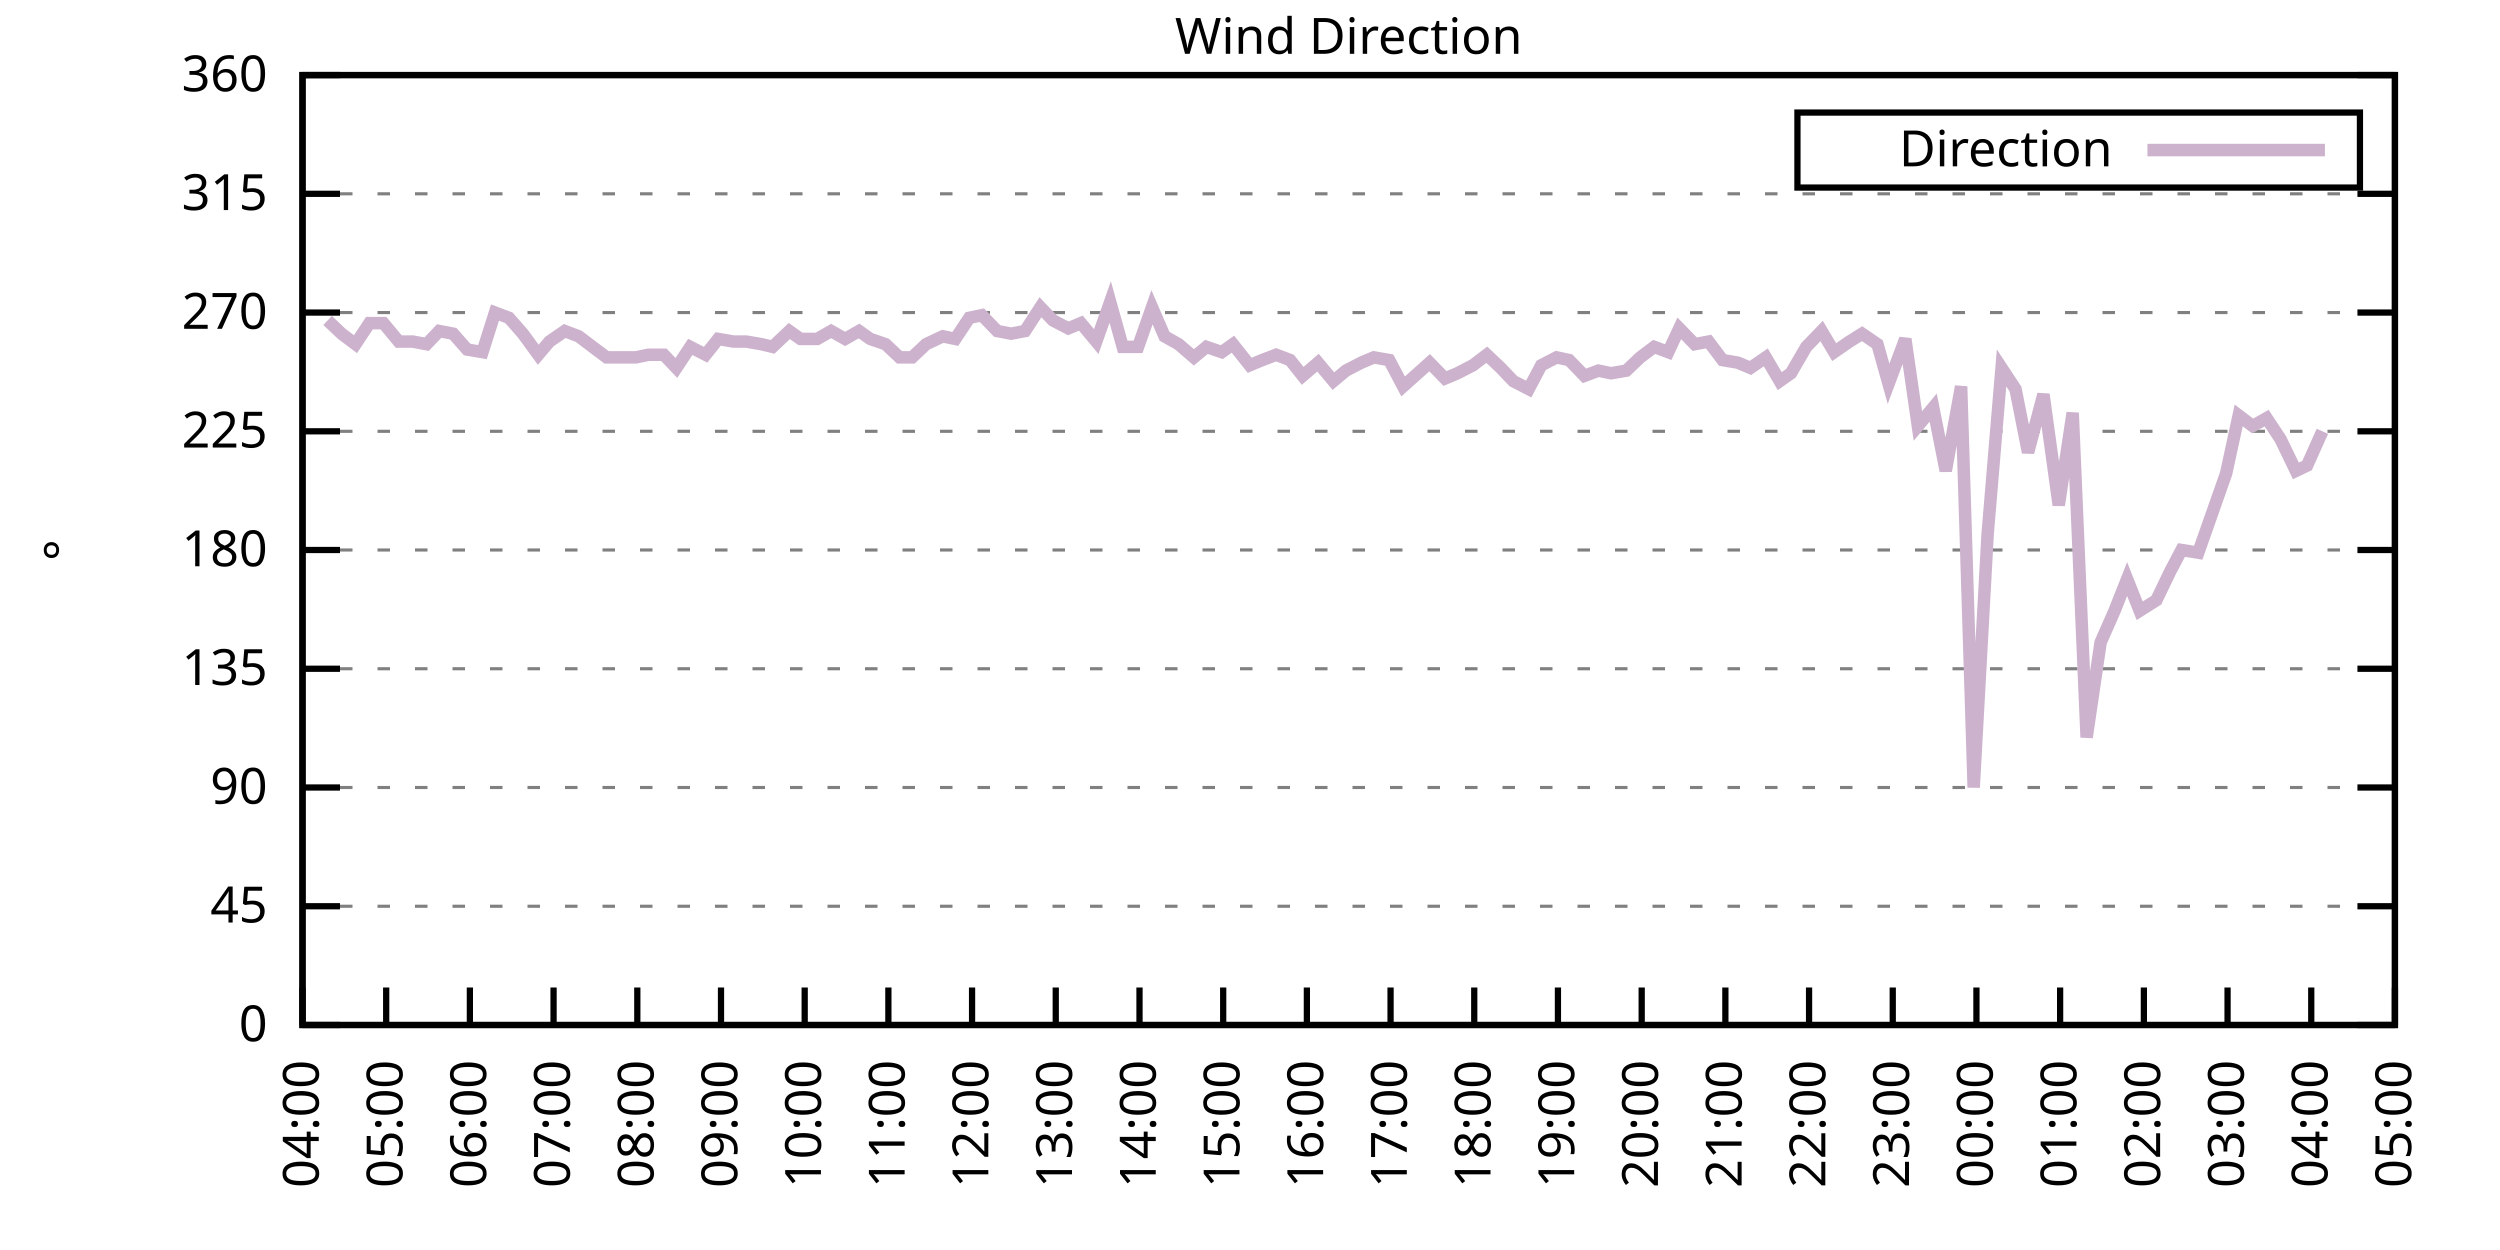
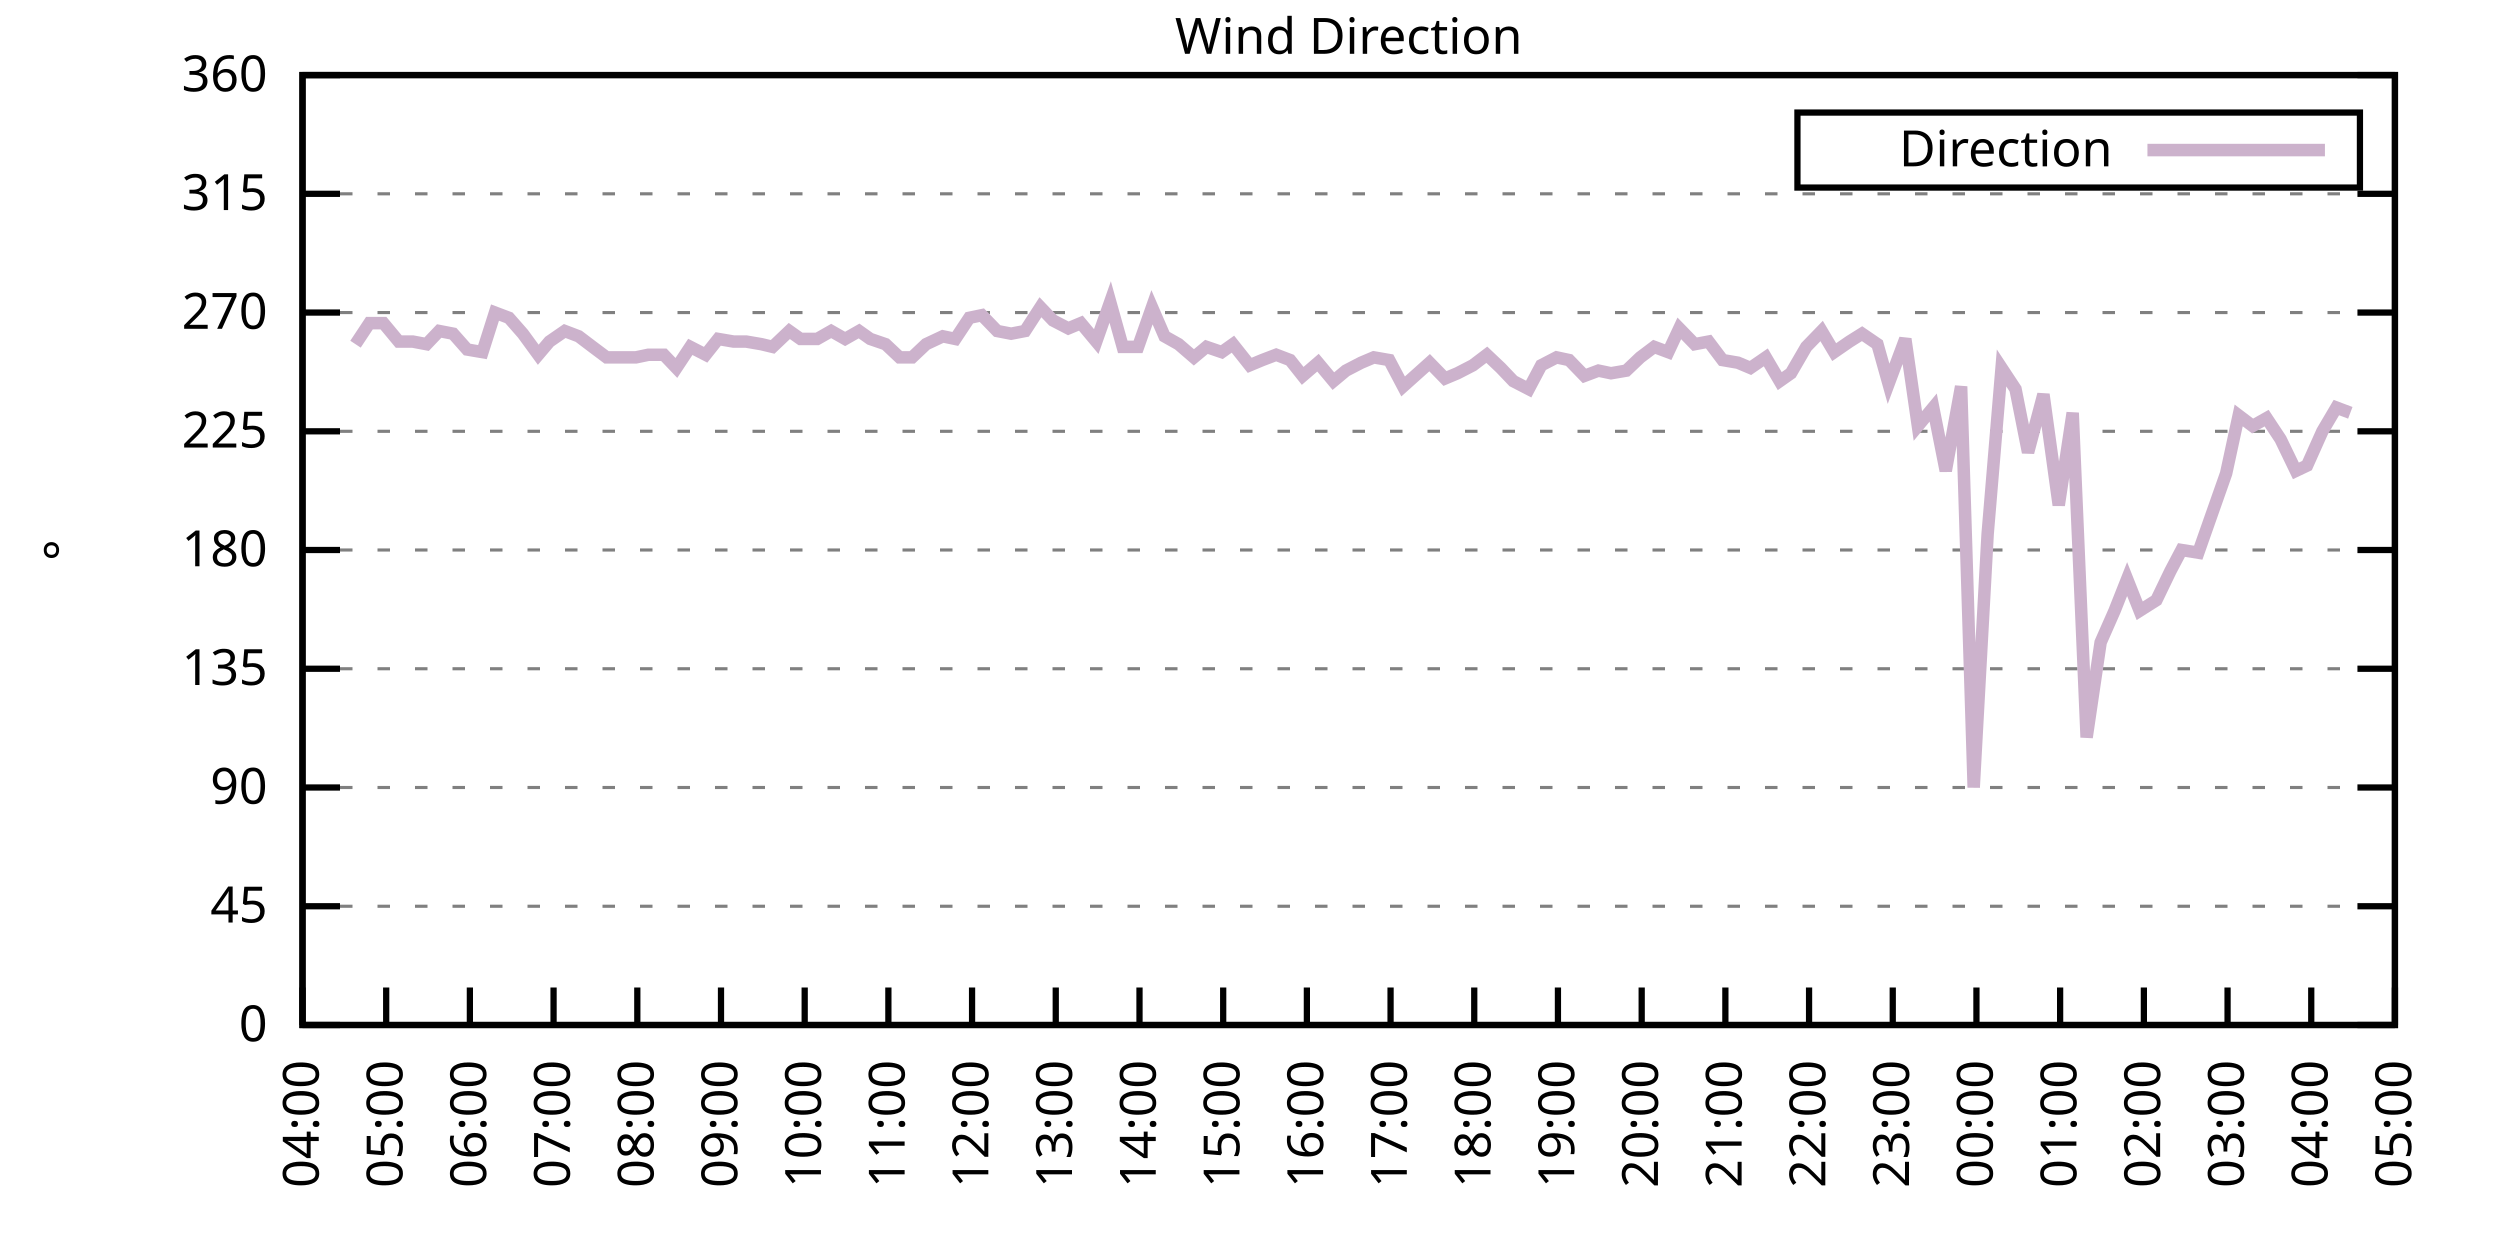
<svg xmlns="http://www.w3.org/2000/svg" xmlns:xlink="http://www.w3.org/1999/xlink" width="400" height="200" viewBox="0 0 400 200">
  <g id="gnuplot_canvas">
    <rect x="0" y="0" width="400" height="200" fill="none" />
    <defs>
      <circle id="gpDot" r="0.5" stroke-width="0.5" stroke="currentColor" />
      <path id="gpPt0" stroke-width="0.333" stroke="currentColor" d="M-1,0 h2 M0,-1 v2" />
      <path id="gpPt1" stroke-width="0.333" stroke="currentColor" d="M-1,-1 L1,1 M1,-1 L-1,1" />
      <path id="gpPt2" stroke-width="0.333" stroke="currentColor" d="M-1,0 L1,0 M0,-1 L0,1 M-1,-1 L1,1 M-1,1 L1,-1" />
      <rect id="gpPt3" stroke-width="0.333" stroke="currentColor" x="-1" y="-1" width="2" height="2" />
      <rect id="gpPt4" stroke-width="0.333" stroke="currentColor" fill="currentColor" x="-1" y="-1" width="2" height="2" />
      <circle id="gpPt5" stroke-width="0.333" stroke="currentColor" cx="0" cy="0" r="1" />
      <use xlink:href="#gpPt5" id="gpPt6" fill="currentColor" stroke="none" />
      <path id="gpPt7" stroke-width="0.333" stroke="currentColor" d="M0,-1.33 L-1.33,0.67 L1.33,0.67 z" />
      <use xlink:href="#gpPt7" id="gpPt8" fill="currentColor" stroke="none" />
      <use xlink:href="#gpPt7" id="gpPt9" stroke="currentColor" transform="rotate(180)" />
      <use xlink:href="#gpPt9" id="gpPt10" fill="currentColor" stroke="none" />
      <use xlink:href="#gpPt3" id="gpPt11" stroke="currentColor" transform="rotate(45)" />
      <use xlink:href="#gpPt11" id="gpPt12" fill="currentColor" stroke="none" />
      <path id="gpPt13" stroke-width="0.333" stroke="currentColor" d="M0,1.330 L1.265,0.411 L0.782,-1.067 L-0.782,-1.076 L-1.265,0.411 z" />
      <use xlink:href="#gpPt13" id="gpPt14" fill="currentColor" stroke="none" />
      <filter id="textbox" filterUnits="objectBoundingBox" x="0" y="0" height="1" width="1">
        <feFlood flood-color="white" flood-opacity="1" result="bgnd" />
        <feComposite in="SourceGraphic" in2="bgnd" operator="atop" />
      </filter>
      <filter id="greybox" filterUnits="objectBoundingBox" x="0" y="0" height="1" width="1">
        <feFlood flood-color="lightgrey" flood-opacity="1" result="grey" />
        <feComposite in="SourceGraphic" in2="grey" operator="atop" />
      </filter>
    </defs>
    <g fill="none" color="white" stroke="currentColor" stroke-width="1.00" stroke-linecap="butt" stroke-linejoin="miter">
</g>
    <g fill="none" color="black" stroke="currentColor" stroke-width="1.00" stroke-linecap="butt" stroke-linejoin="miter">
      <g stroke="none" shape-rendering="crispEdges">
        <polygon fill="rgb(255, 255, 255)" points="48.40,164.00 383.18,164.00 383.18,12.02 48.40,12.02 " />
      </g>
    </g>
    <g fill="none" color="black" stroke="currentColor" stroke-width="1.00" stroke-linecap="butt" stroke-linejoin="miter">
</g>
    <g fill="none" color="black" stroke="black" stroke-width="0.50" stroke-linecap="butt" stroke-linejoin="miter">
</g>
    <g fill="none" color="gray" stroke="currentColor" stroke-width="0.50" stroke-linecap="butt" stroke-linejoin="miter">
      <path stroke="gray" stroke-dasharray="2,4" class="gridline" d="M48.40,164.00 L383.19,164.00  " />
    </g>
    <g fill="none" color="gray" stroke="gray" stroke-width="1.00" stroke-linecap="butt" stroke-linejoin="miter">
</g>
    <g fill="none" color="black" stroke="currentColor" stroke-width="1.00" stroke-linecap="butt" stroke-linejoin="miter">
      <path stroke="black" d="M48.40,164.00 L54.40,164.00 M383.19,164.00 L377.19,164.00  " />
      <g transform="translate(42.80,166.60)" stroke="none" fill="black" font-family="Sans" font-size="8.00" text-anchor="end">
        <text>
          <tspan font-family="Sans"> 0</tspan>
        </text>
      </g>
    </g>
    <g fill="none" color="black" stroke="currentColor" stroke-width="1.00" stroke-linecap="butt" stroke-linejoin="miter">
</g>
    <g fill="none" color="black" stroke="black" stroke-width="0.50" stroke-linecap="butt" stroke-linejoin="miter">
</g>
    <g fill="none" color="gray" stroke="currentColor" stroke-width="0.50" stroke-linecap="butt" stroke-linejoin="miter">
      <path stroke="gray" stroke-dasharray="2,4" class="gridline" d="M48.40,145.00 L383.19,145.00  " />
    </g>
    <g fill="none" color="gray" stroke="gray" stroke-width="1.00" stroke-linecap="butt" stroke-linejoin="miter">
</g>
    <g fill="none" color="black" stroke="currentColor" stroke-width="1.00" stroke-linecap="butt" stroke-linejoin="miter">
      <path stroke="black" d="M48.40,145.00 L54.40,145.00 M383.19,145.00 L377.19,145.00  " />
      <g transform="translate(42.80,147.60)" stroke="none" fill="black" font-family="Sans" font-size="8.00" text-anchor="end">
        <text>
          <tspan font-family="Sans"> 45</tspan>
        </text>
      </g>
    </g>
    <g fill="none" color="black" stroke="currentColor" stroke-width="1.00" stroke-linecap="butt" stroke-linejoin="miter">
</g>
    <g fill="none" color="black" stroke="black" stroke-width="0.50" stroke-linecap="butt" stroke-linejoin="miter">
</g>
    <g fill="none" color="gray" stroke="currentColor" stroke-width="0.50" stroke-linecap="butt" stroke-linejoin="miter">
      <path stroke="gray" stroke-dasharray="2,4" class="gridline" d="M48.40,126.00 L383.19,126.00  " />
    </g>
    <g fill="none" color="gray" stroke="gray" stroke-width="1.00" stroke-linecap="butt" stroke-linejoin="miter">
</g>
    <g fill="none" color="black" stroke="currentColor" stroke-width="1.00" stroke-linecap="butt" stroke-linejoin="miter">
      <path stroke="black" d="M48.40,126.00 L54.40,126.00 M383.19,126.00 L377.19,126.00  " />
      <g transform="translate(42.80,128.60)" stroke="none" fill="black" font-family="Sans" font-size="8.00" text-anchor="end">
        <text>
          <tspan font-family="Sans"> 90</tspan>
        </text>
      </g>
    </g>
    <g fill="none" color="black" stroke="currentColor" stroke-width="1.00" stroke-linecap="butt" stroke-linejoin="miter">
</g>
    <g fill="none" color="black" stroke="black" stroke-width="0.50" stroke-linecap="butt" stroke-linejoin="miter">
</g>
    <g fill="none" color="gray" stroke="currentColor" stroke-width="0.50" stroke-linecap="butt" stroke-linejoin="miter">
      <path stroke="gray" stroke-dasharray="2,4" class="gridline" d="M48.40,107.00 L383.19,107.00  " />
    </g>
    <g fill="none" color="gray" stroke="gray" stroke-width="1.00" stroke-linecap="butt" stroke-linejoin="miter">
</g>
    <g fill="none" color="black" stroke="currentColor" stroke-width="1.00" stroke-linecap="butt" stroke-linejoin="miter">
      <path stroke="black" d="M48.40,107.00 L54.40,107.00 M383.19,107.00 L377.19,107.00  " />
      <g transform="translate(42.80,109.60)" stroke="none" fill="black" font-family="Sans" font-size="8.00" text-anchor="end">
        <text>
          <tspan font-family="Sans"> 135</tspan>
        </text>
      </g>
    </g>
    <g fill="none" color="black" stroke="currentColor" stroke-width="1.00" stroke-linecap="butt" stroke-linejoin="miter">
</g>
    <g fill="none" color="black" stroke="black" stroke-width="0.50" stroke-linecap="butt" stroke-linejoin="miter">
</g>
    <g fill="none" color="gray" stroke="currentColor" stroke-width="0.50" stroke-linecap="butt" stroke-linejoin="miter">
      <path stroke="gray" stroke-dasharray="2,4" class="gridline" d="M48.40,88.00 L383.19,88.00  " />
    </g>
    <g fill="none" color="gray" stroke="gray" stroke-width="1.00" stroke-linecap="butt" stroke-linejoin="miter">
</g>
    <g fill="none" color="black" stroke="currentColor" stroke-width="1.00" stroke-linecap="butt" stroke-linejoin="miter">
      <path stroke="black" d="M48.40,88.00 L54.40,88.00 M383.19,88.00 L377.19,88.00  " />
      <g transform="translate(42.80,90.60)" stroke="none" fill="black" font-family="Sans" font-size="8.00" text-anchor="end">
        <text>
          <tspan font-family="Sans"> 180</tspan>
        </text>
      </g>
    </g>
    <g fill="none" color="black" stroke="currentColor" stroke-width="1.00" stroke-linecap="butt" stroke-linejoin="miter">
</g>
    <g fill="none" color="black" stroke="black" stroke-width="0.50" stroke-linecap="butt" stroke-linejoin="miter">
</g>
    <g fill="none" color="gray" stroke="currentColor" stroke-width="0.50" stroke-linecap="butt" stroke-linejoin="miter">
      <path stroke="gray" stroke-dasharray="2,4" class="gridline" d="M48.40,69.01 L383.19,69.01  " />
    </g>
    <g fill="none" color="gray" stroke="gray" stroke-width="1.00" stroke-linecap="butt" stroke-linejoin="miter">
</g>
    <g fill="none" color="black" stroke="currentColor" stroke-width="1.00" stroke-linecap="butt" stroke-linejoin="miter">
      <path stroke="black" d="M48.40,69.01 L54.40,69.01 M383.19,69.01 L377.19,69.01  " />
      <g transform="translate(42.80,71.61)" stroke="none" fill="black" font-family="Sans" font-size="8.00" text-anchor="end">
        <text>
          <tspan font-family="Sans"> 225</tspan>
        </text>
      </g>
    </g>
    <g fill="none" color="black" stroke="currentColor" stroke-width="1.00" stroke-linecap="butt" stroke-linejoin="miter">
</g>
    <g fill="none" color="black" stroke="black" stroke-width="0.50" stroke-linecap="butt" stroke-linejoin="miter">
</g>
    <g fill="none" color="gray" stroke="currentColor" stroke-width="0.50" stroke-linecap="butt" stroke-linejoin="miter">
      <path stroke="gray" stroke-dasharray="2,4" class="gridline" d="M48.40,50.01 L383.19,50.01  " />
    </g>
    <g fill="none" color="gray" stroke="gray" stroke-width="1.00" stroke-linecap="butt" stroke-linejoin="miter">
</g>
    <g fill="none" color="black" stroke="currentColor" stroke-width="1.00" stroke-linecap="butt" stroke-linejoin="miter">
      <path stroke="black" d="M48.40,50.01 L54.40,50.01 M383.19,50.01 L377.19,50.01  " />
      <g transform="translate(42.80,52.61)" stroke="none" fill="black" font-family="Sans" font-size="8.00" text-anchor="end">
        <text>
          <tspan font-family="Sans"> 270</tspan>
        </text>
      </g>
    </g>
    <g fill="none" color="black" stroke="currentColor" stroke-width="1.00" stroke-linecap="butt" stroke-linejoin="miter">
</g>
    <g fill="none" color="black" stroke="black" stroke-width="0.50" stroke-linecap="butt" stroke-linejoin="miter">
</g>
    <g fill="none" color="gray" stroke="currentColor" stroke-width="0.50" stroke-linecap="butt" stroke-linejoin="miter">
      <path stroke="gray" stroke-dasharray="2,4" class="gridline" d="M48.40,31.01 L383.19,31.01  " />
    </g>
    <g fill="none" color="gray" stroke="gray" stroke-width="1.00" stroke-linecap="butt" stroke-linejoin="miter">
</g>
    <g fill="none" color="black" stroke="currentColor" stroke-width="1.00" stroke-linecap="butt" stroke-linejoin="miter">
      <path stroke="black" d="M48.40,31.01 L54.40,31.01 M383.19,31.01 L377.19,31.01  " />
      <g transform="translate(42.80,33.61)" stroke="none" fill="black" font-family="Sans" font-size="8.00" text-anchor="end">
        <text>
          <tspan font-family="Sans"> 315</tspan>
        </text>
      </g>
    </g>
    <g fill="none" color="black" stroke="currentColor" stroke-width="1.00" stroke-linecap="butt" stroke-linejoin="miter">
</g>
    <g fill="none" color="black" stroke="black" stroke-width="0.50" stroke-linecap="butt" stroke-linejoin="miter">
</g>
    <g fill="none" color="gray" stroke="currentColor" stroke-width="0.50" stroke-linecap="butt" stroke-linejoin="miter">
      <path stroke="gray" stroke-dasharray="2,4" class="gridline" d="M48.40,12.01 L383.19,12.01  " />
    </g>
    <g fill="none" color="gray" stroke="gray" stroke-width="1.00" stroke-linecap="butt" stroke-linejoin="miter">
</g>
    <g fill="none" color="black" stroke="currentColor" stroke-width="1.00" stroke-linecap="butt" stroke-linejoin="miter">
      <path stroke="black" d="M48.40,12.01 L54.40,12.01 M383.19,12.01 L377.19,12.01  " />
      <g transform="translate(42.80,14.61)" stroke="none" fill="black" font-family="Sans" font-size="8.00" text-anchor="end">
        <text>
          <tspan font-family="Sans"> 360</tspan>
        </text>
      </g>
    </g>
    <g fill="none" color="black" stroke="currentColor" stroke-width="1.00" stroke-linecap="butt" stroke-linejoin="miter">
      <path stroke="black" d="M48.40,164.00 L48.40,158.00  " />
      <g transform="translate(51.00,169.60) rotate(270.00)" stroke="none" fill="black" font-family="Sans" font-size="8.00" text-anchor="end">
        <text>
          <tspan font-family="Sans">04:00</tspan>
        </text>
      </g>
    </g>
    <g fill="none" color="black" stroke="currentColor" stroke-width="1.00" stroke-linecap="butt" stroke-linejoin="miter">
      <path stroke="black" d="M61.79,164.00 L61.79,158.00  " />
      <g transform="translate(64.39,169.60) rotate(270.00)" stroke="none" fill="black" font-family="Sans" font-size="8.00" text-anchor="end">
        <text>
          <tspan font-family="Sans">05:00</tspan>
        </text>
      </g>
    </g>
    <g fill="none" color="black" stroke="currentColor" stroke-width="1.00" stroke-linecap="butt" stroke-linejoin="miter">
      <path stroke="black" d="M75.18,164.00 L75.18,158.00  " />
      <g transform="translate(77.78,169.60) rotate(270.00)" stroke="none" fill="black" font-family="Sans" font-size="8.00" text-anchor="end">
        <text>
          <tspan font-family="Sans">06:00</tspan>
        </text>
      </g>
    </g>
    <g fill="none" color="black" stroke="currentColor" stroke-width="1.00" stroke-linecap="butt" stroke-linejoin="miter">
      <path stroke="black" d="M88.57,164.00 L88.57,158.00  " />
      <g transform="translate(91.17,169.60) rotate(270.00)" stroke="none" fill="black" font-family="Sans" font-size="8.00" text-anchor="end">
        <text>
          <tspan font-family="Sans">07:00</tspan>
        </text>
      </g>
    </g>
    <g fill="none" color="black" stroke="currentColor" stroke-width="1.00" stroke-linecap="butt" stroke-linejoin="miter">
      <path stroke="black" d="M101.97,164.00 L101.97,158.00  " />
      <g transform="translate(104.57,169.60) rotate(270.00)" stroke="none" fill="black" font-family="Sans" font-size="8.00" text-anchor="end">
        <text>
          <tspan font-family="Sans">08:00</tspan>
        </text>
      </g>
    </g>
    <g fill="none" color="black" stroke="currentColor" stroke-width="1.00" stroke-linecap="butt" stroke-linejoin="miter">
      <path stroke="black" d="M115.36,164.00 L115.36,158.00  " />
      <g transform="translate(117.96,169.60) rotate(270.00)" stroke="none" fill="black" font-family="Sans" font-size="8.00" text-anchor="end">
        <text>
          <tspan font-family="Sans">09:00</tspan>
        </text>
      </g>
    </g>
    <g fill="none" color="black" stroke="currentColor" stroke-width="1.00" stroke-linecap="butt" stroke-linejoin="miter">
      <path stroke="black" d="M128.75,164.00 L128.75,158.00  " />
      <g transform="translate(131.35,169.60) rotate(270.00)" stroke="none" fill="black" font-family="Sans" font-size="8.00" text-anchor="end">
        <text>
          <tspan font-family="Sans">10:00</tspan>
        </text>
      </g>
    </g>
    <g fill="none" color="black" stroke="currentColor" stroke-width="1.00" stroke-linecap="butt" stroke-linejoin="miter">
      <path stroke="black" d="M142.14,164.00 L142.14,158.00  " />
      <g transform="translate(144.74,169.60) rotate(270.00)" stroke="none" fill="black" font-family="Sans" font-size="8.00" text-anchor="end">
        <text>
          <tspan font-family="Sans">11:00</tspan>
        </text>
      </g>
    </g>
    <g fill="none" color="black" stroke="currentColor" stroke-width="1.00" stroke-linecap="butt" stroke-linejoin="miter">
      <path stroke="black" d="M155.53,164.00 L155.53,158.00  " />
      <g transform="translate(158.13,169.60) rotate(270.00)" stroke="none" fill="black" font-family="Sans" font-size="8.00" text-anchor="end">
        <text>
          <tspan font-family="Sans">12:00</tspan>
        </text>
      </g>
    </g>
    <g fill="none" color="black" stroke="currentColor" stroke-width="1.00" stroke-linecap="butt" stroke-linejoin="miter">
      <path stroke="black" d="M168.92,164.00 L168.92,158.00  " />
      <g transform="translate(171.52,169.60) rotate(270.00)" stroke="none" fill="black" font-family="Sans" font-size="8.00" text-anchor="end">
        <text>
          <tspan font-family="Sans">13:00</tspan>
        </text>
      </g>
    </g>
    <g fill="none" color="black" stroke="currentColor" stroke-width="1.00" stroke-linecap="butt" stroke-linejoin="miter">
      <path stroke="black" d="M182.32,164.00 L182.32,158.00  " />
      <g transform="translate(184.92,169.60) rotate(270.00)" stroke="none" fill="black" font-family="Sans" font-size="8.00" text-anchor="end">
        <text>
          <tspan font-family="Sans">14:00</tspan>
        </text>
      </g>
    </g>
    <g fill="none" color="black" stroke="currentColor" stroke-width="1.00" stroke-linecap="butt" stroke-linejoin="miter">
      <path stroke="black" d="M195.71,164.00 L195.71,158.00  " />
      <g transform="translate(198.31,169.60) rotate(270.00)" stroke="none" fill="black" font-family="Sans" font-size="8.00" text-anchor="end">
        <text>
          <tspan font-family="Sans">15:00</tspan>
        </text>
      </g>
    </g>
    <g fill="none" color="black" stroke="currentColor" stroke-width="1.00" stroke-linecap="butt" stroke-linejoin="miter">
      <path stroke="black" d="M209.10,164.00 L209.10,158.00  " />
      <g transform="translate(211.70,169.60) rotate(270.00)" stroke="none" fill="black" font-family="Sans" font-size="8.00" text-anchor="end">
        <text>
          <tspan font-family="Sans">16:00</tspan>
        </text>
      </g>
    </g>
    <g fill="none" color="black" stroke="currentColor" stroke-width="1.00" stroke-linecap="butt" stroke-linejoin="miter">
      <path stroke="black" d="M222.49,164.00 L222.49,158.00  " />
      <g transform="translate(225.09,169.60) rotate(270.00)" stroke="none" fill="black" font-family="Sans" font-size="8.00" text-anchor="end">
        <text>
          <tspan font-family="Sans">17:00</tspan>
        </text>
      </g>
    </g>
    <g fill="none" color="black" stroke="currentColor" stroke-width="1.00" stroke-linecap="butt" stroke-linejoin="miter">
      <path stroke="black" d="M235.88,164.00 L235.88,158.00  " />
      <g transform="translate(238.48,169.60) rotate(270.00)" stroke="none" fill="black" font-family="Sans" font-size="8.00" text-anchor="end">
        <text>
          <tspan font-family="Sans">18:00</tspan>
        </text>
      </g>
    </g>
    <g fill="none" color="black" stroke="currentColor" stroke-width="1.00" stroke-linecap="butt" stroke-linejoin="miter">
      <path stroke="black" d="M249.27,164.00 L249.27,158.00  " />
      <g transform="translate(251.87,169.60) rotate(270.00)" stroke="none" fill="black" font-family="Sans" font-size="8.00" text-anchor="end">
        <text>
          <tspan font-family="Sans">19:00</tspan>
        </text>
      </g>
    </g>
    <g fill="none" color="black" stroke="currentColor" stroke-width="1.00" stroke-linecap="butt" stroke-linejoin="miter">
      <path stroke="black" d="M262.67,164.00 L262.67,158.00  " />
      <g transform="translate(265.27,169.60) rotate(270.00)" stroke="none" fill="black" font-family="Sans" font-size="8.00" text-anchor="end">
        <text>
          <tspan font-family="Sans">20:00</tspan>
        </text>
      </g>
    </g>
    <g fill="none" color="black" stroke="currentColor" stroke-width="1.00" stroke-linecap="butt" stroke-linejoin="miter">
      <path stroke="black" d="M276.06,164.00 L276.06,158.00  " />
      <g transform="translate(278.66,169.60) rotate(270.00)" stroke="none" fill="black" font-family="Sans" font-size="8.00" text-anchor="end">
        <text>
          <tspan font-family="Sans">21:00</tspan>
        </text>
      </g>
    </g>
    <g fill="none" color="black" stroke="currentColor" stroke-width="1.00" stroke-linecap="butt" stroke-linejoin="miter">
      <path stroke="black" d="M289.45,164.00 L289.45,158.00  " />
      <g transform="translate(292.05,169.60) rotate(270.00)" stroke="none" fill="black" font-family="Sans" font-size="8.00" text-anchor="end">
        <text>
          <tspan font-family="Sans">22:00</tspan>
        </text>
      </g>
    </g>
    <g fill="none" color="black" stroke="currentColor" stroke-width="1.00" stroke-linecap="butt" stroke-linejoin="miter">
      <path stroke="black" d="M302.84,164.00 L302.84,158.00  " />
      <g transform="translate(305.44,169.60) rotate(270.00)" stroke="none" fill="black" font-family="Sans" font-size="8.00" text-anchor="end">
        <text>
          <tspan font-family="Sans">23:00</tspan>
        </text>
      </g>
    </g>
    <g fill="none" color="black" stroke="currentColor" stroke-width="1.00" stroke-linecap="butt" stroke-linejoin="miter">
      <path stroke="black" d="M316.23,164.00 L316.23,158.00  " />
      <g transform="translate(318.83,169.60) rotate(270.00)" stroke="none" fill="black" font-family="Sans" font-size="8.00" text-anchor="end">
        <text>
          <tspan font-family="Sans">00:00</tspan>
        </text>
      </g>
    </g>
    <g fill="none" color="black" stroke="currentColor" stroke-width="1.00" stroke-linecap="butt" stroke-linejoin="miter">
      <path stroke="black" d="M329.62,164.00 L329.62,158.00  " />
      <g transform="translate(332.22,169.60) rotate(270.00)" stroke="none" fill="black" font-family="Sans" font-size="8.00" text-anchor="end">
        <text>
          <tspan font-family="Sans">01:00</tspan>
        </text>
      </g>
    </g>
    <g fill="none" color="black" stroke="currentColor" stroke-width="1.00" stroke-linecap="butt" stroke-linejoin="miter">
      <path stroke="black" d="M343.02,164.00 L343.02,158.00  " />
      <g transform="translate(345.62,169.60) rotate(270.00)" stroke="none" fill="black" font-family="Sans" font-size="8.00" text-anchor="end">
        <text>
          <tspan font-family="Sans">02:00</tspan>
        </text>
      </g>
    </g>
    <g fill="none" color="black" stroke="currentColor" stroke-width="1.00" stroke-linecap="butt" stroke-linejoin="miter">
      <path stroke="black" d="M356.41,164.00 L356.41,158.00  " />
      <g transform="translate(359.01,169.60) rotate(270.00)" stroke="none" fill="black" font-family="Sans" font-size="8.00" text-anchor="end">
        <text>
          <tspan font-family="Sans">03:00</tspan>
        </text>
      </g>
    </g>
    <g fill="none" color="black" stroke="currentColor" stroke-width="1.00" stroke-linecap="butt" stroke-linejoin="miter">
      <path stroke="black" d="M369.80,164.00 L369.80,158.00  " />
      <g transform="translate(372.40,169.60) rotate(270.00)" stroke="none" fill="black" font-family="Sans" font-size="8.00" text-anchor="end">
        <text>
          <tspan font-family="Sans">04:00</tspan>
        </text>
      </g>
    </g>
    <g fill="none" color="black" stroke="currentColor" stroke-width="1.00" stroke-linecap="butt" stroke-linejoin="miter">
      <path stroke="black" d="M383.19,164.00 L383.19,158.00  " />
      <g transform="translate(385.79,169.60) rotate(270.00)" stroke="none" fill="black" font-family="Sans" font-size="8.00" text-anchor="end">
        <text>
          <tspan font-family="Sans">05:00</tspan>
        </text>
      </g>
    </g>
    <g fill="none" color="black" stroke="currentColor" stroke-width="1.00" stroke-linecap="butt" stroke-linejoin="miter">
</g>
    <g fill="none" color="black" stroke="currentColor" stroke-width="1.00" stroke-linecap="butt" stroke-linejoin="miter">
      <path stroke="black" d="M48.40,12.01 L48.40,164.00 L383.19,164.00 L383.19,12.01 L48.40,12.01 Z  " />
    </g>
    <g fill="none" color="black" stroke="currentColor" stroke-width="1.00" stroke-linecap="butt" stroke-linejoin="miter">
</g>
    <g fill="none" color="black" stroke="currentColor" stroke-width="1.00" stroke-linecap="butt" stroke-linejoin="miter">
      <path stroke="black" d="M287.59,30.01 L287.59,18.01 L377.59,18.01 L377.59,30.01 L287.59,30.01 Z  " />
    </g>
    <g id="Wind_direction_plot_1">
      <g fill="none" color="white" stroke="black" stroke-width="2.00" stroke-linecap="butt" stroke-linejoin="miter">
</g>
      <g fill="none" color="black" stroke="currentColor" stroke-width="2.00" stroke-linecap="butt" stroke-linejoin="miter">
        <g transform="translate(337.99,26.61)" stroke="none" fill="black" font-family="Sans" font-size="8.00" text-anchor="end">
          <text>
            <tspan font-family="Sans">Direction</tspan>
          </text>
        </g>
      </g>
      <g fill="none" color="black" stroke="currentColor" stroke-width="2.00" stroke-linecap="butt" stroke-linejoin="miter">
-         <path stroke="rgb(204, 178, 204)" d="M343.59,24.01 L371.99,24.01 M52.42,51.27 L54.65,53.39 L56.88,55.07 L59.11,51.70 L61.35,51.70 L63.80,54.65   L66.03,54.65 L68.26,55.07 L70.27,52.96 L72.50,53.39 L74.74,55.92 L77.19,56.34 L79.20,50.01 L81.43,50.85   L83.66,53.39 L86.12,56.76 L87.91,54.65 L90.36,52.96 L92.59,53.81 L94.82,55.50 L97.06,57.18 L99.51,57.18   L101.74,57.18 L103.75,56.76 L106.21,56.76 L108.22,58.87 L110.45,55.50 L112.90,56.76 L114.91,54.23 L117.37,54.65   L119.38,54.65 L121.83,55.07 L123.62,55.50 L126.29,52.96 L128.08,54.23 L130.76,54.23 L132.99,52.96 L135.22,54.23   L137.45,52.96 L139.24,54.23 L141.69,55.07 L143.93,57.18 L145.94,57.18 L148.17,55.07 L150.85,53.81 L152.85,54.23   L155.09,50.85 L157.10,50.43 L159.55,52.96 L161.78,53.39 L164.01,52.96 L166.47,49.16 L168.48,51.27 L170.93,52.54   L172.94,51.70 L175.40,54.65 L177.63,48.32 L179.64,55.50 L182.09,55.50 L184.32,49.16 L186.33,53.81 L188.57,55.07   L191.02,57.18 L193.03,55.50 L195.48,56.34 L197.27,55.07 L199.95,58.45 L201.96,57.61 L204.19,56.76 L206.42,57.61   L208.43,60.14 L210.88,58.03 L213.34,60.98 L215.35,59.30 L217.80,58.03 L219.81,57.18 L222.27,57.61 L224.50,61.83   L228.74,58.03 L231.20,60.56 L233.20,59.72 L235.66,58.45 L237.89,56.76 L240.12,58.87 L242.13,60.98 L244.59,62.25   L246.60,58.45 L249.05,57.18 L251.06,57.61 L253.51,60.14 L255.75,59.30 L257.76,59.72 L260.21,59.30 L262.44,57.18   L264.67,55.50 L266.91,56.34 L268.69,52.54 L271.15,55.07 L273.38,54.65 L275.61,57.61 L278.07,58.03 L280.07,58.87   L282.53,57.18 L284.76,60.98 L286.55,59.72 L289.00,55.50 L291.46,52.96 L293.47,56.34 L295.92,54.65 L297.93,53.39   L300.39,55.07 L302.17,61.41 L304.85,54.23 L306.86,68.16 L309.31,65.21 L311.32,75.34 L313.78,61.83 L315.79,126.00   L318.02,85.47 L320.25,58.87 L322.48,62.25 L324.49,72.38 L326.95,63.10 L329.40,80.83 L331.63,66.05 L333.86,117.98   L336.10,102.78 L338.33,97.72 L340.34,92.65 L342.35,97.72 L345.02,96.03 L347.26,91.38 L349.04,88.00 L351.72,88.43   L356.18,75.76 L358.19,66.47 L360.42,68.16 L362.66,66.90 L364.89,70.27 L367.34,75.34 L369.13,74.49 L371.58,69.01    " />
+         <path stroke="rgb(204, 178, 204)" d="M343.59,24.01 L371.99,24.01 M56.88,55.07 L59.11,51.70 L61.35,51.70 L63.80,54.65 L66.03,54.65 L68.26,55.07   L70.27,52.96 L72.50,53.39 L74.74,55.92 L77.19,56.34 L79.20,50.01 L81.43,50.85 L83.66,53.39 L86.12,56.76   L87.91,54.65 L90.36,52.96 L92.59,53.81 L94.82,55.50 L97.06,57.18 L99.51,57.18 L101.74,57.18 L103.75,56.76   L106.21,56.76 L108.22,58.87 L110.45,55.50 L112.90,56.76 L114.91,54.23 L117.37,54.65 L119.38,54.65 L121.83,55.07   L123.62,55.50 L126.29,52.96 L128.08,54.23 L130.76,54.23 L132.99,52.96 L135.22,54.23 L137.45,52.96 L139.24,54.23   L141.69,55.07 L143.93,57.18 L145.94,57.18 L148.17,55.07 L150.85,53.81 L152.85,54.23 L155.09,50.85 L157.10,50.43   L159.55,52.96 L161.78,53.39 L164.01,52.96 L166.47,49.16 L168.48,51.27 L170.93,52.54 L172.94,51.70 L175.40,54.65   L177.63,48.32 L179.64,55.50 L182.09,55.50 L184.32,49.16 L186.33,53.81 L188.57,55.07 L191.02,57.18 L193.03,55.50   L195.48,56.34 L197.27,55.07 L199.95,58.45 L201.96,57.61 L204.19,56.76 L206.42,57.61 L208.43,60.14 L210.88,58.03   L213.34,60.98 L215.35,59.30 L217.80,58.03 L219.81,57.18 L222.27,57.61 L224.50,61.83 L228.74,58.03 L231.20,60.56   L233.20,59.72 L235.66,58.45 L237.89,56.76 L240.12,58.87 L242.13,60.98 L244.59,62.25 L246.60,58.45 L249.05,57.18   L251.06,57.61 L253.51,60.14 L255.75,59.30 L257.76,59.72 L260.21,59.30 L262.44,57.18 L264.67,55.50 L266.91,56.34   L268.69,52.54 L271.15,55.07 L273.38,54.65 L275.61,57.61 L278.07,58.03 L280.07,58.87 L282.53,57.18 L284.76,60.98   L286.55,59.72 L289.00,55.50 L291.46,52.96 L293.47,56.34 L295.92,54.65 L297.93,53.39 L300.39,55.07 L302.17,61.41   L304.85,54.23 L306.86,68.16 L309.31,65.21 L311.32,75.34 L313.78,61.83 L315.79,126.00 L318.02,85.47 L320.25,58.87   L322.48,62.25 L324.49,72.38 L326.95,63.10 L329.40,80.83 L331.63,66.05 L333.86,117.98 L336.10,102.78 L338.33,97.72   L340.34,92.65 L342.35,97.72 L345.02,96.03 L347.26,91.38 L349.04,88.00 L351.72,88.43 L356.18,75.76 L358.19,66.47   L360.42,68.16 L362.66,66.90 L364.89,70.27 L367.34,75.34 L369.13,74.49 L371.58,69.01 L373.82,65.21 L376.05,66.05    " />
      </g>
    </g>
    <g fill="none" color="black" stroke="currentColor" stroke-width="2.00" stroke-linecap="butt" stroke-linejoin="miter">
</g>
    <g fill="none" color="black" stroke="black" stroke-width="1.00" stroke-linecap="butt" stroke-linejoin="miter">
</g>
    <g fill="none" color="black" stroke="currentColor" stroke-width="1.00" stroke-linecap="butt" stroke-linejoin="miter">
      <path stroke="black" d="M48.40,12.01 L48.40,164.00 L383.19,164.00 L383.19,12.01 L48.40,12.01 Z  " />
      <g transform="translate(12.80,88.01) rotate(270.00)" stroke="none" fill="black" font-family="Sans" font-size="8.00" text-anchor="middle">
        <text>
          <tspan font-family="Sans">°</tspan>
        </text>
      </g>
    </g>
    <g fill="none" color="black" stroke="currentColor" stroke-width="1.00" stroke-linecap="butt" stroke-linejoin="miter">
</g>
    <g fill="none" color="black" stroke="currentColor" stroke-width="1.00" stroke-linecap="butt" stroke-linejoin="miter">
      <g transform="translate(215.79,8.61)" stroke="none" fill="black" font-family="Sans" font-size="8.00" text-anchor="middle">
        <text>
          <tspan font-family="Sans">Wind Direction</tspan>
        </text>
      </g>
    </g>
    <g fill="none" color="black" stroke="currentColor" stroke-width="1.00" stroke-linecap="butt" stroke-linejoin="miter">
</g>
  </g>
</svg>
